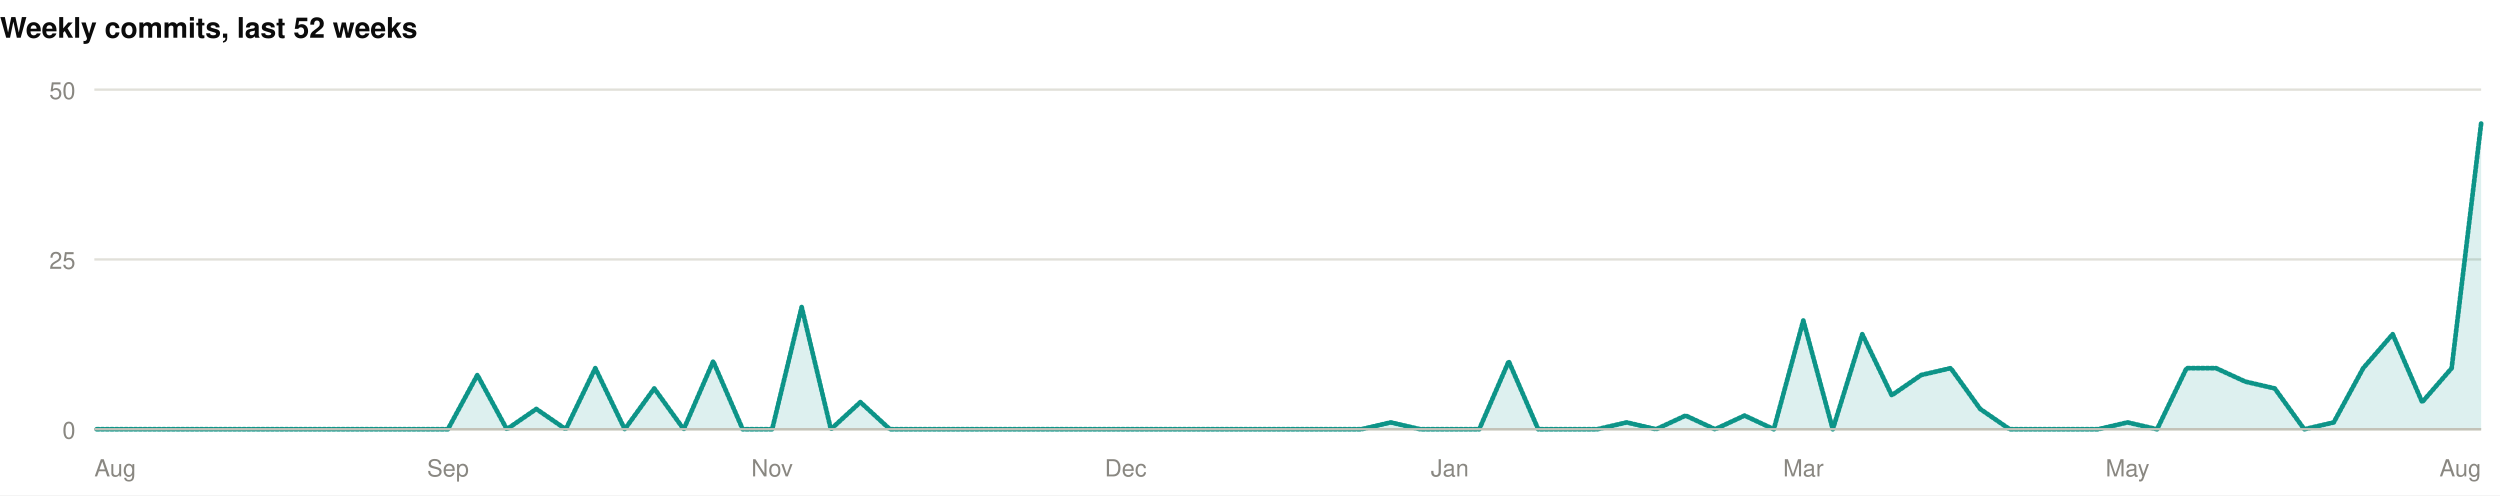
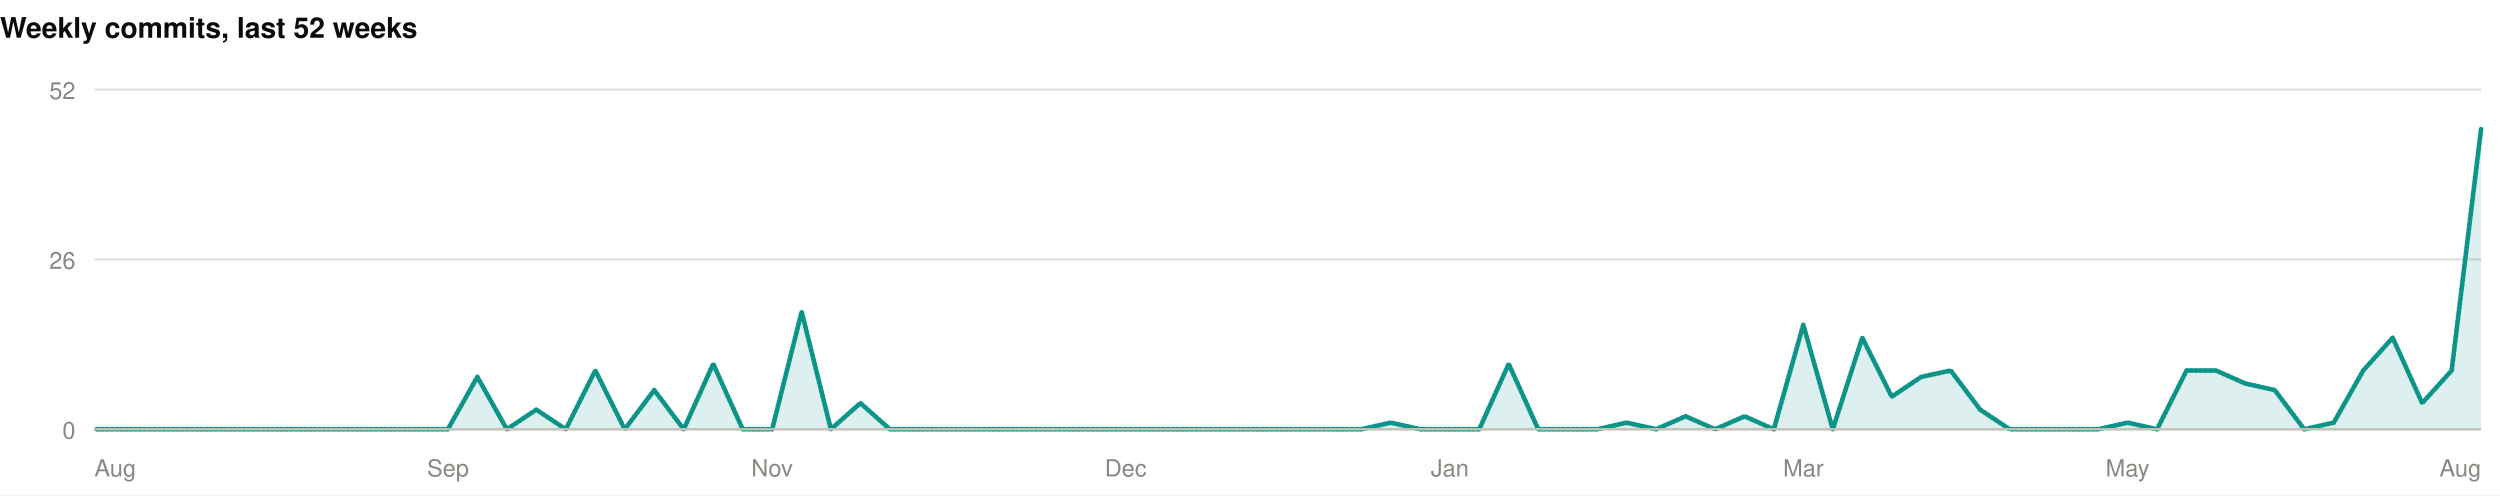
<svg xmlns="http://www.w3.org/2000/svg" width="1060" height="210" viewBox="0 0 1060 210" role="img">
  <rect width="1060" height="210" fill="#ffffff" />
  <style>
@keyframes grow{from{transform:scaleX(0)}}
@keyframes rise{from{opacity:0;transform:translateY(9px)}}
@keyframes fade{from{opacity:0}}
@keyframes draw{to{stroke-dashoffset:0}}
.bar{transform-box:fill-box;transform-origin:left center;animation:grow .9s cubic-bezier(.22,1,.36,1) var(--d,0s) both}
.rise{animation:rise .7s cubic-bezier(.22,1,.36,1) var(--d,0s) both}
.fade{animation:fade .8s ease-out var(--d,0s) both}
.draw{animation:draw 1.7s ease-out .1s both}
@media (prefers-reduced-motion:reduce){
.bar,.rise,.fade,.draw{animation:none;transform:none;opacity:1;stroke-dashoffset:0}
}
</style>
  <g>
    <text x="0" y="16" font-family="-apple-system,BlinkMacSystemFont,'Segoe UI',Helvetica,Arial,sans-serif" font-size="12" font-weight="700" fill="#0b0b0b" text-anchor="start">Weekly commits, last 52 weeks</text>
    <line x1="40" y1="182" x2="1052" y2="182" stroke="#e1e0d9" stroke-width="1" />
    <text x="32" y="186" font-family="-apple-system,BlinkMacSystemFont,'Segoe UI',Helvetica,Arial,sans-serif" font-size="10" font-weight="400" fill="#898781" text-anchor="end">0</text>
    <line x1="40" y1="110" x2="1052" y2="110" stroke="#e1e0d9" stroke-width="1" />
-     <text x="32" y="114" font-family="-apple-system,BlinkMacSystemFont,'Segoe UI',Helvetica,Arial,sans-serif" font-size="10" font-weight="400" fill="#898781" text-anchor="end">25</text>
+     <text x="32" y="114" font-family="-apple-system,BlinkMacSystemFont,'Segoe UI',Helvetica,Arial,sans-serif" font-size="10" font-weight="400" fill="#898781" text-anchor="end">26</text>
    <line x1="40" y1="38" x2="1052" y2="38" stroke="#e1e0d9" stroke-width="1" />
-     <text x="32" y="42" font-family="-apple-system,BlinkMacSystemFont,'Segoe UI',Helvetica,Arial,sans-serif" font-size="10" font-weight="400" fill="#898781" text-anchor="end">50</text>
-     <path class="fade" style="--d:.5s" d="M40.0,182.0L52.5,182.0L65.0,182.0L77.5,182.0L90.0,182.0L102.5,182.0L115.0,182.0L127.5,182.0L140.0,182.0L152.4,182.0L164.9,182.0L177.4,182.0L189.9,182.0L202.4,159.0L214.9,182.0L227.4,173.4L239.9,182.0L252.4,156.1L264.9,182.0L277.4,164.7L289.9,182.0L302.4,153.2L314.9,182.0L327.4,182.0L339.9,130.2L352.3,182.0L364.8,170.5L377.3,182.0L389.8,182.0L402.3,182.0L414.8,182.0L427.3,182.0L439.8,182.0L452.3,182.0L464.8,182.0L477.3,182.0L489.8,182.0L502.3,182.0L514.8,182.0L527.3,182.0L539.8,182.0L552.2,182.0L564.7,182.0L577.2,182.0L589.7,179.1L602.2,182.0L614.7,182.0L627.2,182.0L639.7,153.2L652.2,182.0L664.7,182.0L677.2,182.0L689.7,179.1L702.2,182.0L714.7,176.2L727.2,182.0L739.7,176.2L752.1,182.0L764.6,135.9L777.1,182.0L789.6,141.7L802.1,167.6L814.6,159.0L827.1,156.1L839.6,173.4L852.1,182.0L864.6,182.0L877.1,182.0L889.6,182.0L902.1,179.1L914.6,182.0L927.1,156.1L939.6,156.1L952.0,161.8L964.5,164.7L977.0,182.0L989.5,179.1L1002.0,156.1L1014.5,141.7L1027.0,170.5L1039.5,156.1L1052.0,52.4L1052.0,182L40.0,182Z" fill="rgba(13,148,136,0.14)" />
-     <path class="draw" pathLength="1" stroke-dasharray="1" stroke-dashoffset="1" d="M40.0,182.0L52.5,182.0L65.0,182.0L77.5,182.0L90.0,182.0L102.5,182.0L115.0,182.0L127.5,182.0L140.0,182.0L152.4,182.0L164.9,182.0L177.4,182.0L189.9,182.0L202.4,159.0L214.9,182.0L227.4,173.4L239.9,182.0L252.4,156.1L264.9,182.0L277.4,164.7L289.9,182.0L302.4,153.2L314.9,182.0L327.4,182.0L339.9,130.2L352.3,182.0L364.8,170.5L377.3,182.0L389.8,182.0L402.3,182.0L414.8,182.0L427.3,182.0L439.8,182.0L452.3,182.0L464.8,182.0L477.3,182.0L489.8,182.0L502.3,182.0L514.8,182.0L527.3,182.0L539.8,182.0L552.2,182.0L564.7,182.0L577.2,182.0L589.7,179.1L602.2,182.0L614.7,182.0L627.2,182.0L639.7,153.2L652.2,182.0L664.7,182.0L677.2,182.0L689.7,179.1L702.2,182.0L714.7,176.2L727.2,182.0L739.7,176.2L752.1,182.0L764.6,135.9L777.1,182.0L789.6,141.7L802.1,167.6L814.6,159.0L827.1,156.1L839.6,173.4L852.1,182.0L864.6,182.0L877.1,182.0L889.6,182.0L902.1,179.1L914.6,182.0L927.1,156.1L939.6,156.1L952.0,161.8L964.5,164.7L977.0,182.0L989.5,179.1L1002.0,156.1L1014.5,141.7L1027.0,170.5L1039.5,156.1L1052.0,52.4" fill="none" stroke="#0d9488" stroke-width="2" stroke-linejoin="round" stroke-linecap="round" />
+     <text x="32" y="42" font-family="-apple-system,BlinkMacSystemFont,'Segoe UI',Helvetica,Arial,sans-serif" font-size="10" font-weight="400" fill="#898781" text-anchor="end">52</text>
+     <path class="fade" style="--d:.5s" d="M40.0,182.0L52.5,182.0L65.0,182.0L77.5,182.0L90.0,182.0L102.5,182.0L115.0,182.0L127.5,182.0L140.0,182.0L152.4,182.0L164.9,182.0L177.4,182.0L189.9,182.0L202.4,159.8L214.9,182.0L227.4,173.7L239.9,182.0L252.4,157.1L264.9,182.0L277.4,165.4L289.9,182.0L302.4,154.3L314.9,182.0L327.4,182.0L339.9,132.2L352.3,182.0L364.8,170.9L377.3,182.0L389.8,182.0L402.3,182.0L414.8,182.0L427.3,182.0L439.8,182.0L452.3,182.0L464.8,182.0L477.3,182.0L489.8,182.0L502.3,182.0L514.8,182.0L527.3,182.0L539.8,182.0L552.2,182.0L564.7,182.0L577.2,182.0L589.7,179.2L602.2,182.0L614.7,182.0L627.2,182.0L639.7,154.3L652.2,182.0L664.7,182.0L677.2,182.0L689.7,179.2L702.2,182.0L714.7,176.5L727.2,182.0L739.7,176.5L752.1,182.0L764.6,137.7L777.1,182.0L789.6,143.2L802.1,168.2L814.6,159.8L827.1,157.1L839.6,173.7L852.1,182.0L864.6,182.0L877.1,182.0L889.6,182.0L902.1,179.2L914.6,182.0L927.1,157.1L939.6,157.1L952.0,162.6L964.5,165.4L977.0,182.0L989.5,179.2L1002.0,157.1L1014.5,143.2L1027.0,170.9L1039.5,157.1L1052.0,54.6L1052.0,182L40.0,182Z" fill="rgba(13,148,136,0.14)" />
+     <path class="draw" pathLength="1" stroke-dasharray="1" stroke-dashoffset="1" d="M40.0,182.0L52.5,182.0L65.0,182.0L77.5,182.0L90.0,182.0L102.5,182.0L115.0,182.0L127.5,182.0L140.0,182.0L152.4,182.0L164.9,182.0L177.4,182.0L189.9,182.0L202.4,159.8L214.9,182.0L227.4,173.7L239.9,182.0L252.4,157.1L264.9,182.0L277.4,165.4L289.9,182.0L302.4,154.3L314.9,182.0L327.4,182.0L339.9,132.2L352.3,182.0L364.8,170.9L377.3,182.0L389.8,182.0L402.3,182.0L414.8,182.0L427.3,182.0L439.8,182.0L452.3,182.0L464.8,182.0L477.3,182.0L489.8,182.0L502.3,182.0L514.8,182.0L527.3,182.0L539.8,182.0L552.2,182.0L564.7,182.0L577.2,182.0L589.7,179.2L602.2,182.0L614.7,182.0L627.2,182.0L639.7,154.3L652.2,182.0L664.7,182.0L677.2,182.0L689.7,179.2L702.2,182.0L714.7,176.5L727.2,182.0L739.7,176.5L752.1,182.0L764.6,137.7L777.1,182.0L789.6,143.2L802.1,168.2L814.6,159.8L827.1,157.1L839.6,173.7L852.1,182.0L864.6,182.0L877.1,182.0L889.6,182.0L902.1,179.2L914.6,182.0L927.1,157.1L939.6,157.1L952.0,162.6L964.5,165.4L977.0,182.0L989.5,179.2L1002.0,157.1L1014.5,143.2L1027.0,170.9L1039.5,157.1L1052.0,54.6" fill="none" stroke="#0d9488" stroke-width="2" stroke-linejoin="round" stroke-linecap="round" />
    <line x1="40" y1="182" x2="1052" y2="182" stroke="#c3c2b7" stroke-width="1" />
    <text x="40" y="202" font-family="-apple-system,BlinkMacSystemFont,'Segoe UI',Helvetica,Arial,sans-serif" font-size="10" font-weight="400" fill="#898781" text-anchor="start">Aug</text>
    <text x="189.926" y="202" font-family="-apple-system,BlinkMacSystemFont,'Segoe UI',Helvetica,Arial,sans-serif" font-size="10" font-weight="400" fill="#898781" text-anchor="middle">Sep</text>
    <text x="327.358" y="202" font-family="-apple-system,BlinkMacSystemFont,'Segoe UI',Helvetica,Arial,sans-serif" font-size="10" font-weight="400" fill="#898781" text-anchor="middle">Nov</text>
    <text x="477.284" y="202" font-family="-apple-system,BlinkMacSystemFont,'Segoe UI',Helvetica,Arial,sans-serif" font-size="10" font-weight="400" fill="#898781" text-anchor="middle">Dec</text>
    <text x="614.716" y="202" font-family="-apple-system,BlinkMacSystemFont,'Segoe UI',Helvetica,Arial,sans-serif" font-size="10" font-weight="400" fill="#898781" text-anchor="middle">Jan</text>
    <text x="764.642" y="202" font-family="-apple-system,BlinkMacSystemFont,'Segoe UI',Helvetica,Arial,sans-serif" font-size="10" font-weight="400" fill="#898781" text-anchor="middle">Mar</text>
    <text x="902.074" y="202" font-family="-apple-system,BlinkMacSystemFont,'Segoe UI',Helvetica,Arial,sans-serif" font-size="10" font-weight="400" fill="#898781" text-anchor="middle">May</text>
    <text x="1052" y="202" font-family="-apple-system,BlinkMacSystemFont,'Segoe UI',Helvetica,Arial,sans-serif" font-size="10" font-weight="400" fill="#898781" text-anchor="end">Aug</text>
  </g>
</svg>
